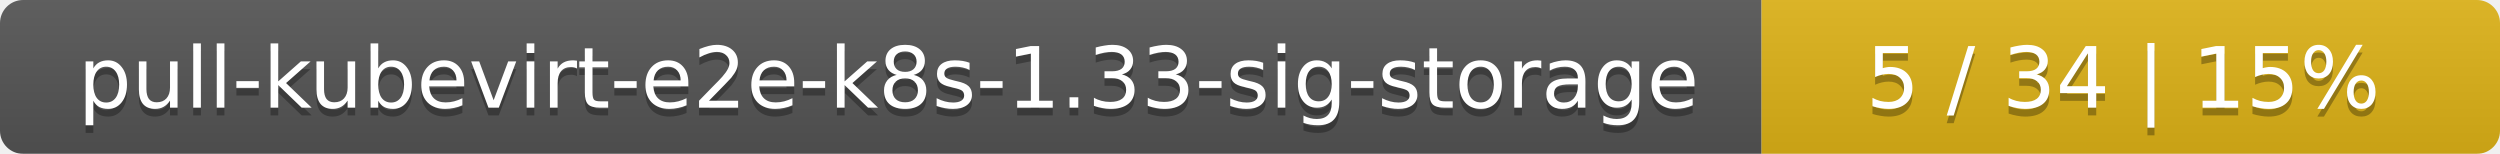
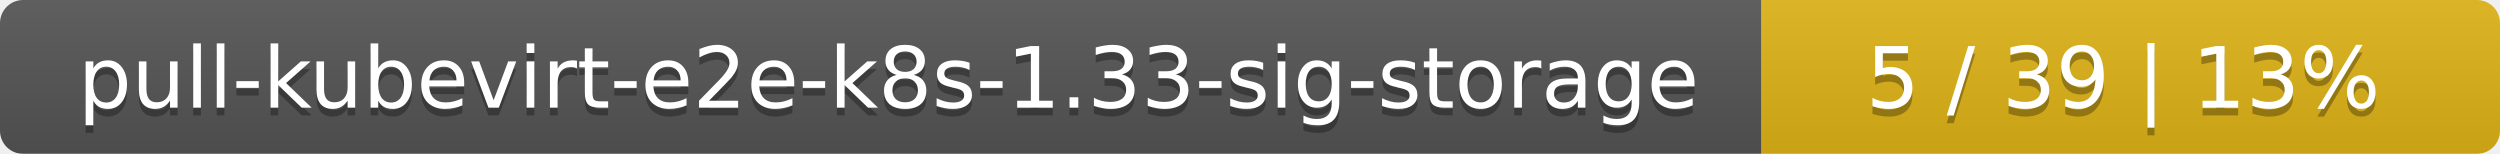
<svg xmlns="http://www.w3.org/2000/svg" width="325" height="20">
  <linearGradient id="smooth" x2="0" y2="100%">
    <stop offset="0" stop-color="#bbb" stop-opacity=".1" />
    <stop offset="1" stop-opacity=".1" />
  </linearGradient>
  <mask id="round">
    <rect width="325" height="20" rx="3" fill="#fff" />
  </mask>
  <g mask="url(#round)">
    <rect width="229" height="20" fill="#555" />
    <rect x="229" width="96" height="20" fill="#dfb317" />
    <rect width="325" height="20" fill="url(#smooth)" />
  </g>
  <g fill="#fff" text-anchor="middle" font-family="DejaVu Sans,Verdana,Geneva,sans-serif" font-size="11">
    <text x="115.5" y="15" fill="#010101" fill-opacity=".3">pull-kubevirt-e2e-k8s-1.33-sig-storage</text>
    <text x="115.5" y="14">pull-kubevirt-e2e-k8s-1.33-sig-storage</text>
-     <text x="276" y="15" fill="#010101" fill-opacity=".3">5 / 34    |    15%</text>
-     <text x="276" y="14">5 / 34    |    15%</text>
+     <text x="276" y="15" fill="#010101" fill-opacity=".3">5 / 39    |    13%</text>
+     <text x="276" y="14">5 / 39    |    13%</text>
  </g>
</svg>
